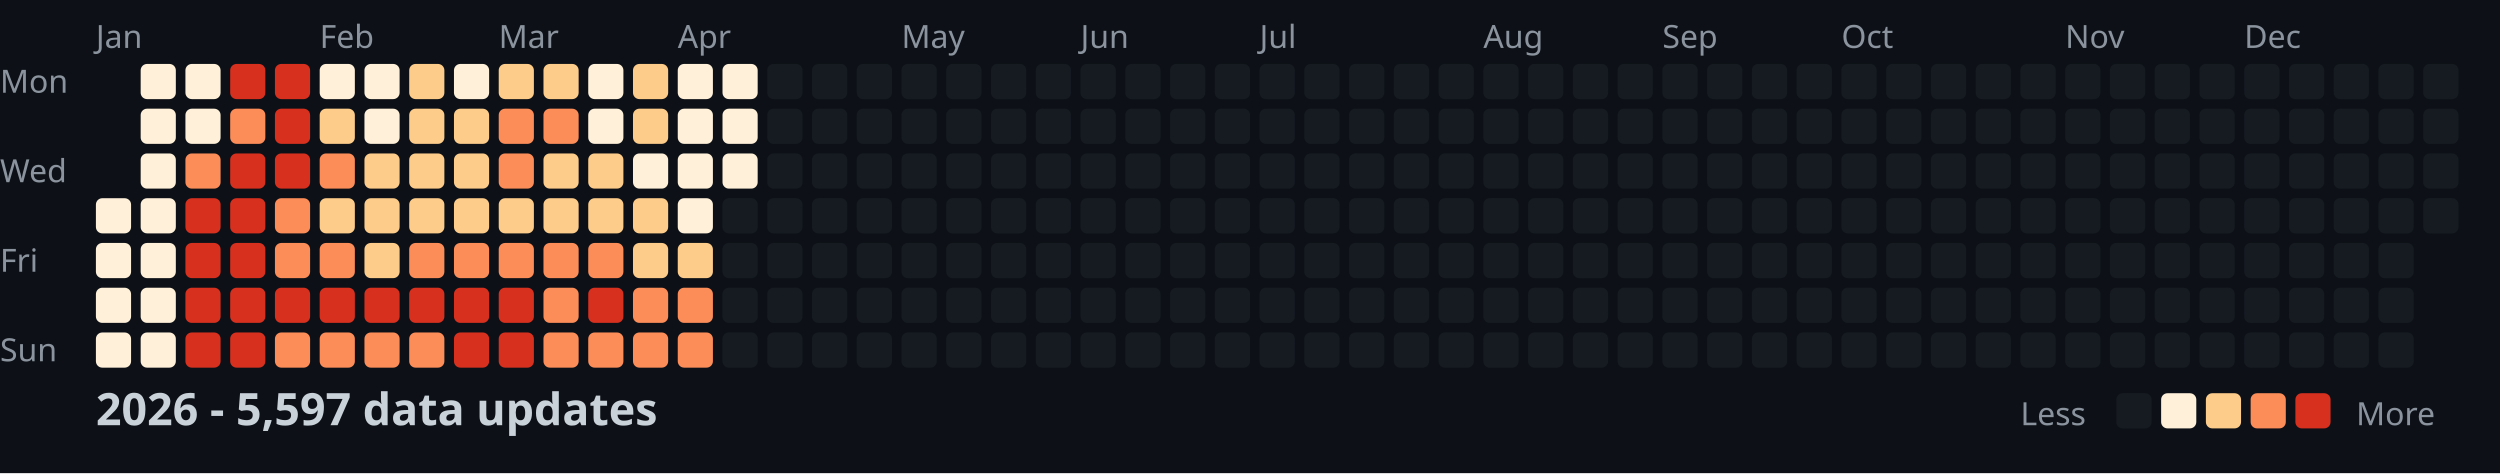
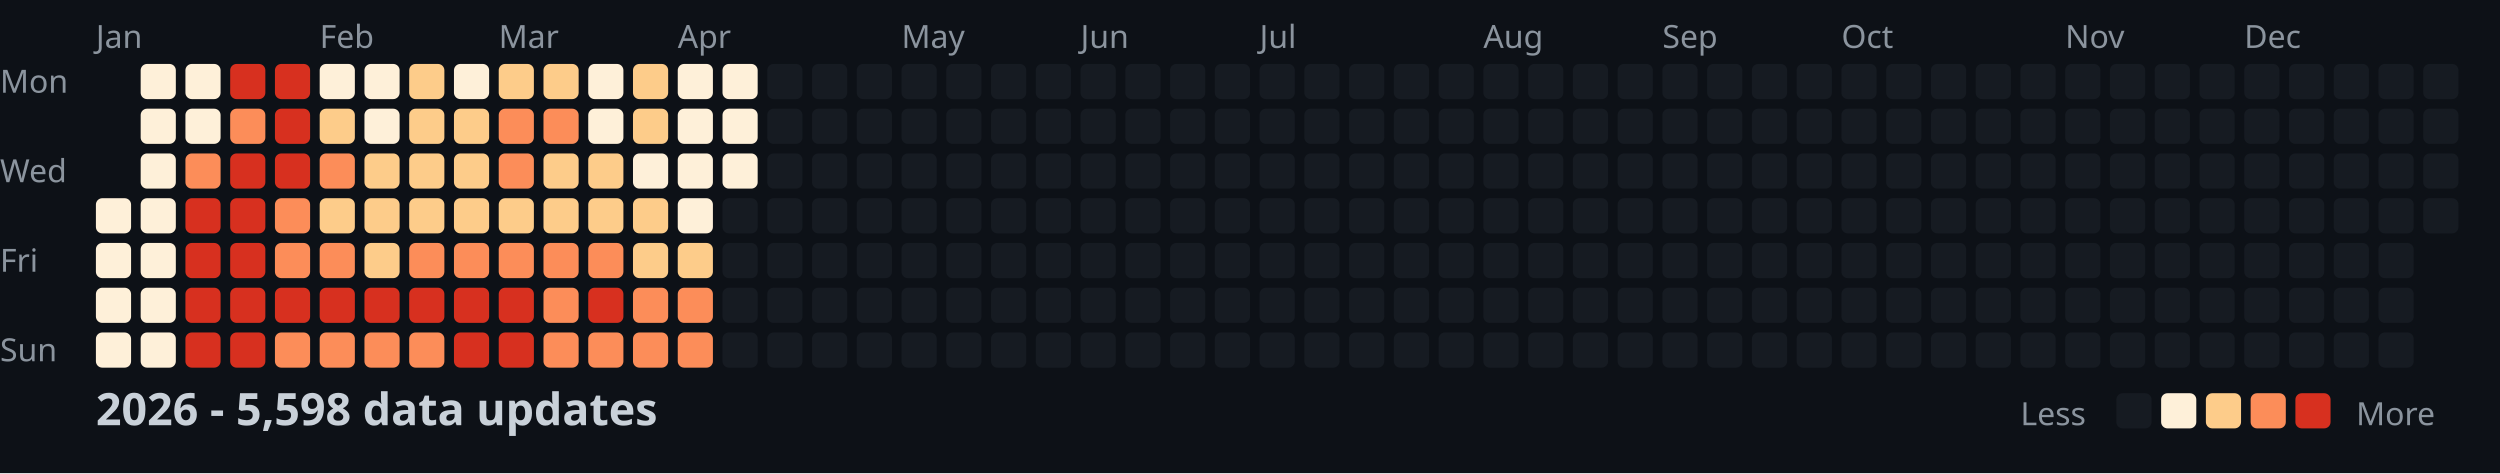
<svg xmlns="http://www.w3.org/2000/svg" width="782" height="148">
  <style>
    .month { font: 10px sans-serif; fill: #8b949e; }
    .day { font: 10px sans-serif; fill: #8b949e; }
    .title { font: bold 14px sans-serif; fill: #c9d1d9; }
    .legend { font: 10px sans-serif; fill: #8b949e; }
  </style>
  <rect width="100%" height="100%" fill="#0d1117" />
  <text x="0" y="29" class="day">Mon</text>
  <text x="0" y="57" class="day">Wed</text>
  <text x="0" y="85" class="day">Fri</text>
  <text x="0" y="113" class="day">Sun</text>
  <text x="30" y="15" class="month">Jan</text>
  <text x="100" y="15" class="month">Feb</text>
  <text x="156" y="15" class="month">Mar</text>
  <text x="212" y="15" class="month">Apr</text>
  <text x="282" y="15" class="month">May</text>
  <text x="338" y="15" class="month">Jun</text>
  <text x="394" y="15" class="month">Jul</text>
  <text x="464" y="15" class="month">Aug</text>
  <text x="520" y="15" class="month">Sep</text>
  <text x="576" y="15" class="month">Oct</text>
  <text x="646" y="15" class="month">Nov</text>
  <text x="702" y="15" class="month">Dec</text>
  <rect x="30" y="62" width="11" height="11" fill="#fef0d9" rx="2" />
  <rect x="30" y="76" width="11" height="11" fill="#fef0d9" rx="2" />
  <rect x="30" y="90" width="11" height="11" fill="#fef0d9" rx="2" />
  <rect x="30" y="104" width="11" height="11" fill="#fef0d9" rx="2" />
  <rect x="44" y="20" width="11" height="11" fill="#fef0d9" rx="2" />
  <rect x="44" y="34" width="11" height="11" fill="#fef0d9" rx="2" />
  <rect x="44" y="48" width="11" height="11" fill="#fef0d9" rx="2" />
  <rect x="44" y="62" width="11" height="11" fill="#fef0d9" rx="2" />
  <rect x="44" y="76" width="11" height="11" fill="#fef0d9" rx="2" />
  <rect x="44" y="90" width="11" height="11" fill="#fef0d9" rx="2" />
  <rect x="44" y="104" width="11" height="11" fill="#fef0d9" rx="2" />
  <rect x="58" y="20" width="11" height="11" fill="#fef0d9" rx="2" />
  <rect x="58" y="34" width="11" height="11" fill="#fef0d9" rx="2" />
  <rect x="58" y="48" width="11" height="11" fill="#fc8d59" rx="2" />
  <rect x="58" y="62" width="11" height="11" fill="#d7301f" rx="2" />
  <rect x="58" y="76" width="11" height="11" fill="#d7301f" rx="2" />
  <rect x="58" y="90" width="11" height="11" fill="#d7301f" rx="2" />
  <rect x="58" y="104" width="11" height="11" fill="#d7301f" rx="2" />
  <rect x="72" y="20" width="11" height="11" fill="#d7301f" rx="2" />
  <rect x="72" y="34" width="11" height="11" fill="#fc8d59" rx="2" />
  <rect x="72" y="48" width="11" height="11" fill="#d7301f" rx="2" />
  <rect x="72" y="62" width="11" height="11" fill="#d7301f" rx="2" />
  <rect x="72" y="76" width="11" height="11" fill="#d7301f" rx="2" />
  <rect x="72" y="90" width="11" height="11" fill="#d7301f" rx="2" />
  <rect x="72" y="104" width="11" height="11" fill="#d7301f" rx="2" />
  <rect x="86" y="20" width="11" height="11" fill="#d7301f" rx="2" />
  <rect x="86" y="34" width="11" height="11" fill="#d7301f" rx="2" />
  <rect x="86" y="48" width="11" height="11" fill="#d7301f" rx="2" />
  <rect x="86" y="62" width="11" height="11" fill="#fc8d59" rx="2" />
  <rect x="86" y="76" width="11" height="11" fill="#fc8d59" rx="2" />
  <rect x="86" y="90" width="11" height="11" fill="#d7301f" rx="2" />
  <rect x="86" y="104" width="11" height="11" fill="#fc8d59" rx="2" />
  <rect x="100" y="20" width="11" height="11" fill="#fef0d9" rx="2" />
  <rect x="100" y="34" width="11" height="11" fill="#fdcc8a" rx="2" />
  <rect x="100" y="48" width="11" height="11" fill="#fc8d59" rx="2" />
  <rect x="100" y="62" width="11" height="11" fill="#fdcc8a" rx="2" />
  <rect x="100" y="76" width="11" height="11" fill="#fc8d59" rx="2" />
  <rect x="100" y="90" width="11" height="11" fill="#d7301f" rx="2" />
  <rect x="100" y="104" width="11" height="11" fill="#fc8d59" rx="2" />
  <rect x="114" y="20" width="11" height="11" fill="#fef0d9" rx="2" />
  <rect x="114" y="34" width="11" height="11" fill="#fef0d9" rx="2" />
  <rect x="114" y="48" width="11" height="11" fill="#fdcc8a" rx="2" />
  <rect x="114" y="62" width="11" height="11" fill="#fdcc8a" rx="2" />
  <rect x="114" y="76" width="11" height="11" fill="#fdcc8a" rx="2" />
  <rect x="114" y="90" width="11" height="11" fill="#d7301f" rx="2" />
  <rect x="114" y="104" width="11" height="11" fill="#fc8d59" rx="2" />
  <rect x="128" y="20" width="11" height="11" fill="#fdcc8a" rx="2" />
  <rect x="128" y="34" width="11" height="11" fill="#fdcc8a" rx="2" />
  <rect x="128" y="48" width="11" height="11" fill="#fdcc8a" rx="2" />
  <rect x="128" y="62" width="11" height="11" fill="#fdcc8a" rx="2" />
  <rect x="128" y="76" width="11" height="11" fill="#fc8d59" rx="2" />
  <rect x="128" y="90" width="11" height="11" fill="#d7301f" rx="2" />
  <rect x="128" y="104" width="11" height="11" fill="#fc8d59" rx="2" />
  <rect x="142" y="20" width="11" height="11" fill="#fef0d9" rx="2" />
  <rect x="142" y="34" width="11" height="11" fill="#fdcc8a" rx="2" />
  <rect x="142" y="48" width="11" height="11" fill="#fdcc8a" rx="2" />
  <rect x="142" y="62" width="11" height="11" fill="#fdcc8a" rx="2" />
  <rect x="142" y="76" width="11" height="11" fill="#fc8d59" rx="2" />
  <rect x="142" y="90" width="11" height="11" fill="#d7301f" rx="2" />
  <rect x="142" y="104" width="11" height="11" fill="#d7301f" rx="2" />
  <rect x="156" y="20" width="11" height="11" fill="#fdcc8a" rx="2" />
  <rect x="156" y="34" width="11" height="11" fill="#fc8d59" rx="2" />
  <rect x="156" y="48" width="11" height="11" fill="#fc8d59" rx="2" />
  <rect x="156" y="62" width="11" height="11" fill="#fdcc8a" rx="2" />
  <rect x="156" y="76" width="11" height="11" fill="#fc8d59" rx="2" />
  <rect x="156" y="90" width="11" height="11" fill="#d7301f" rx="2" />
  <rect x="156" y="104" width="11" height="11" fill="#d7301f" rx="2" />
  <rect x="170" y="20" width="11" height="11" fill="#fdcc8a" rx="2" />
  <rect x="170" y="34" width="11" height="11" fill="#fc8d59" rx="2" />
  <rect x="170" y="48" width="11" height="11" fill="#fdcc8a" rx="2" />
  <rect x="170" y="62" width="11" height="11" fill="#fdcc8a" rx="2" />
  <rect x="170" y="76" width="11" height="11" fill="#fc8d59" rx="2" />
  <rect x="170" y="90" width="11" height="11" fill="#fc8d59" rx="2" />
  <rect x="170" y="104" width="11" height="11" fill="#fc8d59" rx="2" />
  <rect x="184" y="20" width="11" height="11" fill="#fef0d9" rx="2" />
  <rect x="184" y="34" width="11" height="11" fill="#fef0d9" rx="2" />
  <rect x="184" y="48" width="11" height="11" fill="#fdcc8a" rx="2" />
  <rect x="184" y="62" width="11" height="11" fill="#fdcc8a" rx="2" />
  <rect x="184" y="76" width="11" height="11" fill="#fc8d59" rx="2" />
  <rect x="184" y="90" width="11" height="11" fill="#d7301f" rx="2" />
  <rect x="184" y="104" width="11" height="11" fill="#fc8d59" rx="2" />
  <rect x="198" y="20" width="11" height="11" fill="#fdcc8a" rx="2" />
  <rect x="198" y="34" width="11" height="11" fill="#fdcc8a" rx="2" />
  <rect x="198" y="48" width="11" height="11" fill="#fef0d9" rx="2" />
  <rect x="198" y="62" width="11" height="11" fill="#fdcc8a" rx="2" />
  <rect x="198" y="76" width="11" height="11" fill="#fdcc8a" rx="2" />
  <rect x="198" y="90" width="11" height="11" fill="#fc8d59" rx="2" />
  <rect x="198" y="104" width="11" height="11" fill="#fc8d59" rx="2" />
  <rect x="212" y="20" width="11" height="11" fill="#fef0d9" rx="2" />
  <rect x="212" y="34" width="11" height="11" fill="#fef0d9" rx="2" />
  <rect x="212" y="48" width="11" height="11" fill="#fef0d9" rx="2" />
  <rect x="212" y="62" width="11" height="11" fill="#fef0d9" rx="2" />
  <rect x="212" y="76" width="11" height="11" fill="#fdcc8a" rx="2" />
  <rect x="212" y="90" width="11" height="11" fill="#fc8d59" rx="2" />
  <rect x="212" y="104" width="11" height="11" fill="#fc8d59" rx="2" />
  <rect x="226" y="20" width="11" height="11" fill="#fef0d9" rx="2" />
  <rect x="226" y="34" width="11" height="11" fill="#fef0d9" rx="2" />
  <rect x="226" y="48" width="11" height="11" fill="#fef0d9" rx="2" />
  <rect x="226" y="62" width="11" height="11" fill="#161b22" rx="2" />
  <rect x="226" y="76" width="11" height="11" fill="#161b22" rx="2" />
  <rect x="226" y="90" width="11" height="11" fill="#161b22" rx="2" />
  <rect x="226" y="104" width="11" height="11" fill="#161b22" rx="2" />
  <rect x="240" y="20" width="11" height="11" fill="#161b22" rx="2" />
  <rect x="240" y="34" width="11" height="11" fill="#161b22" rx="2" />
  <rect x="240" y="48" width="11" height="11" fill="#161b22" rx="2" />
  <rect x="240" y="62" width="11" height="11" fill="#161b22" rx="2" />
  <rect x="240" y="76" width="11" height="11" fill="#161b22" rx="2" />
  <rect x="240" y="90" width="11" height="11" fill="#161b22" rx="2" />
  <rect x="240" y="104" width="11" height="11" fill="#161b22" rx="2" />
  <rect x="254" y="20" width="11" height="11" fill="#161b22" rx="2" />
  <rect x="254" y="34" width="11" height="11" fill="#161b22" rx="2" />
  <rect x="254" y="48" width="11" height="11" fill="#161b22" rx="2" />
  <rect x="254" y="62" width="11" height="11" fill="#161b22" rx="2" />
  <rect x="254" y="76" width="11" height="11" fill="#161b22" rx="2" />
  <rect x="254" y="90" width="11" height="11" fill="#161b22" rx="2" />
  <rect x="254" y="104" width="11" height="11" fill="#161b22" rx="2" />
  <rect x="268" y="20" width="11" height="11" fill="#161b22" rx="2" />
  <rect x="268" y="34" width="11" height="11" fill="#161b22" rx="2" />
  <rect x="268" y="48" width="11" height="11" fill="#161b22" rx="2" />
  <rect x="268" y="62" width="11" height="11" fill="#161b22" rx="2" />
  <rect x="268" y="76" width="11" height="11" fill="#161b22" rx="2" />
  <rect x="268" y="90" width="11" height="11" fill="#161b22" rx="2" />
  <rect x="268" y="104" width="11" height="11" fill="#161b22" rx="2" />
  <rect x="282" y="20" width="11" height="11" fill="#161b22" rx="2" />
  <rect x="282" y="34" width="11" height="11" fill="#161b22" rx="2" />
  <rect x="282" y="48" width="11" height="11" fill="#161b22" rx="2" />
  <rect x="282" y="62" width="11" height="11" fill="#161b22" rx="2" />
  <rect x="282" y="76" width="11" height="11" fill="#161b22" rx="2" />
  <rect x="282" y="90" width="11" height="11" fill="#161b22" rx="2" />
  <rect x="282" y="104" width="11" height="11" fill="#161b22" rx="2" />
  <rect x="296" y="20" width="11" height="11" fill="#161b22" rx="2" />
  <rect x="296" y="34" width="11" height="11" fill="#161b22" rx="2" />
  <rect x="296" y="48" width="11" height="11" fill="#161b22" rx="2" />
  <rect x="296" y="62" width="11" height="11" fill="#161b22" rx="2" />
  <rect x="296" y="76" width="11" height="11" fill="#161b22" rx="2" />
  <rect x="296" y="90" width="11" height="11" fill="#161b22" rx="2" />
  <rect x="296" y="104" width="11" height="11" fill="#161b22" rx="2" />
  <rect x="310" y="20" width="11" height="11" fill="#161b22" rx="2" />
  <rect x="310" y="34" width="11" height="11" fill="#161b22" rx="2" />
  <rect x="310" y="48" width="11" height="11" fill="#161b22" rx="2" />
  <rect x="310" y="62" width="11" height="11" fill="#161b22" rx="2" />
  <rect x="310" y="76" width="11" height="11" fill="#161b22" rx="2" />
  <rect x="310" y="90" width="11" height="11" fill="#161b22" rx="2" />
  <rect x="310" y="104" width="11" height="11" fill="#161b22" rx="2" />
  <rect x="324" y="20" width="11" height="11" fill="#161b22" rx="2" />
  <rect x="324" y="34" width="11" height="11" fill="#161b22" rx="2" />
  <rect x="324" y="48" width="11" height="11" fill="#161b22" rx="2" />
  <rect x="324" y="62" width="11" height="11" fill="#161b22" rx="2" />
  <rect x="324" y="76" width="11" height="11" fill="#161b22" rx="2" />
  <rect x="324" y="90" width="11" height="11" fill="#161b22" rx="2" />
  <rect x="324" y="104" width="11" height="11" fill="#161b22" rx="2" />
  <rect x="338" y="20" width="11" height="11" fill="#161b22" rx="2" />
  <rect x="338" y="34" width="11" height="11" fill="#161b22" rx="2" />
  <rect x="338" y="48" width="11" height="11" fill="#161b22" rx="2" />
  <rect x="338" y="62" width="11" height="11" fill="#161b22" rx="2" />
  <rect x="338" y="76" width="11" height="11" fill="#161b22" rx="2" />
  <rect x="338" y="90" width="11" height="11" fill="#161b22" rx="2" />
  <rect x="338" y="104" width="11" height="11" fill="#161b22" rx="2" />
  <rect x="352" y="20" width="11" height="11" fill="#161b22" rx="2" />
  <rect x="352" y="34" width="11" height="11" fill="#161b22" rx="2" />
  <rect x="352" y="48" width="11" height="11" fill="#161b22" rx="2" />
  <rect x="352" y="62" width="11" height="11" fill="#161b22" rx="2" />
  <rect x="352" y="76" width="11" height="11" fill="#161b22" rx="2" />
  <rect x="352" y="90" width="11" height="11" fill="#161b22" rx="2" />
  <rect x="352" y="104" width="11" height="11" fill="#161b22" rx="2" />
  <rect x="366" y="20" width="11" height="11" fill="#161b22" rx="2" />
  <rect x="366" y="34" width="11" height="11" fill="#161b22" rx="2" />
  <rect x="366" y="48" width="11" height="11" fill="#161b22" rx="2" />
  <rect x="366" y="62" width="11" height="11" fill="#161b22" rx="2" />
  <rect x="366" y="76" width="11" height="11" fill="#161b22" rx="2" />
  <rect x="366" y="90" width="11" height="11" fill="#161b22" rx="2" />
  <rect x="366" y="104" width="11" height="11" fill="#161b22" rx="2" />
  <rect x="380" y="20" width="11" height="11" fill="#161b22" rx="2" />
  <rect x="380" y="34" width="11" height="11" fill="#161b22" rx="2" />
  <rect x="380" y="48" width="11" height="11" fill="#161b22" rx="2" />
  <rect x="380" y="62" width="11" height="11" fill="#161b22" rx="2" />
  <rect x="380" y="76" width="11" height="11" fill="#161b22" rx="2" />
  <rect x="380" y="90" width="11" height="11" fill="#161b22" rx="2" />
  <rect x="380" y="104" width="11" height="11" fill="#161b22" rx="2" />
  <rect x="394" y="20" width="11" height="11" fill="#161b22" rx="2" />
  <rect x="394" y="34" width="11" height="11" fill="#161b22" rx="2" />
  <rect x="394" y="48" width="11" height="11" fill="#161b22" rx="2" />
  <rect x="394" y="62" width="11" height="11" fill="#161b22" rx="2" />
  <rect x="394" y="76" width="11" height="11" fill="#161b22" rx="2" />
  <rect x="394" y="90" width="11" height="11" fill="#161b22" rx="2" />
  <rect x="394" y="104" width="11" height="11" fill="#161b22" rx="2" />
  <rect x="408" y="20" width="11" height="11" fill="#161b22" rx="2" />
  <rect x="408" y="34" width="11" height="11" fill="#161b22" rx="2" />
  <rect x="408" y="48" width="11" height="11" fill="#161b22" rx="2" />
  <rect x="408" y="62" width="11" height="11" fill="#161b22" rx="2" />
  <rect x="408" y="76" width="11" height="11" fill="#161b22" rx="2" />
  <rect x="408" y="90" width="11" height="11" fill="#161b22" rx="2" />
  <rect x="408" y="104" width="11" height="11" fill="#161b22" rx="2" />
  <rect x="422" y="20" width="11" height="11" fill="#161b22" rx="2" />
  <rect x="422" y="34" width="11" height="11" fill="#161b22" rx="2" />
  <rect x="422" y="48" width="11" height="11" fill="#161b22" rx="2" />
  <rect x="422" y="62" width="11" height="11" fill="#161b22" rx="2" />
  <rect x="422" y="76" width="11" height="11" fill="#161b22" rx="2" />
  <rect x="422" y="90" width="11" height="11" fill="#161b22" rx="2" />
  <rect x="422" y="104" width="11" height="11" fill="#161b22" rx="2" />
  <rect x="436" y="20" width="11" height="11" fill="#161b22" rx="2" />
  <rect x="436" y="34" width="11" height="11" fill="#161b22" rx="2" />
  <rect x="436" y="48" width="11" height="11" fill="#161b22" rx="2" />
  <rect x="436" y="62" width="11" height="11" fill="#161b22" rx="2" />
  <rect x="436" y="76" width="11" height="11" fill="#161b22" rx="2" />
  <rect x="436" y="90" width="11" height="11" fill="#161b22" rx="2" />
  <rect x="436" y="104" width="11" height="11" fill="#161b22" rx="2" />
  <rect x="450" y="20" width="11" height="11" fill="#161b22" rx="2" />
  <rect x="450" y="34" width="11" height="11" fill="#161b22" rx="2" />
  <rect x="450" y="48" width="11" height="11" fill="#161b22" rx="2" />
  <rect x="450" y="62" width="11" height="11" fill="#161b22" rx="2" />
  <rect x="450" y="76" width="11" height="11" fill="#161b22" rx="2" />
  <rect x="450" y="90" width="11" height="11" fill="#161b22" rx="2" />
  <rect x="450" y="104" width="11" height="11" fill="#161b22" rx="2" />
  <rect x="464" y="20" width="11" height="11" fill="#161b22" rx="2" />
  <rect x="464" y="34" width="11" height="11" fill="#161b22" rx="2" />
  <rect x="464" y="48" width="11" height="11" fill="#161b22" rx="2" />
  <rect x="464" y="62" width="11" height="11" fill="#161b22" rx="2" />
  <rect x="464" y="76" width="11" height="11" fill="#161b22" rx="2" />
  <rect x="464" y="90" width="11" height="11" fill="#161b22" rx="2" />
  <rect x="464" y="104" width="11" height="11" fill="#161b22" rx="2" />
  <rect x="478" y="20" width="11" height="11" fill="#161b22" rx="2" />
  <rect x="478" y="34" width="11" height="11" fill="#161b22" rx="2" />
  <rect x="478" y="48" width="11" height="11" fill="#161b22" rx="2" />
  <rect x="478" y="62" width="11" height="11" fill="#161b22" rx="2" />
  <rect x="478" y="76" width="11" height="11" fill="#161b22" rx="2" />
  <rect x="478" y="90" width="11" height="11" fill="#161b22" rx="2" />
  <rect x="478" y="104" width="11" height="11" fill="#161b22" rx="2" />
  <rect x="492" y="20" width="11" height="11" fill="#161b22" rx="2" />
  <rect x="492" y="34" width="11" height="11" fill="#161b22" rx="2" />
  <rect x="492" y="48" width="11" height="11" fill="#161b22" rx="2" />
  <rect x="492" y="62" width="11" height="11" fill="#161b22" rx="2" />
  <rect x="492" y="76" width="11" height="11" fill="#161b22" rx="2" />
  <rect x="492" y="90" width="11" height="11" fill="#161b22" rx="2" />
  <rect x="492" y="104" width="11" height="11" fill="#161b22" rx="2" />
  <rect x="506" y="20" width="11" height="11" fill="#161b22" rx="2" />
  <rect x="506" y="34" width="11" height="11" fill="#161b22" rx="2" />
  <rect x="506" y="48" width="11" height="11" fill="#161b22" rx="2" />
  <rect x="506" y="62" width="11" height="11" fill="#161b22" rx="2" />
  <rect x="506" y="76" width="11" height="11" fill="#161b22" rx="2" />
  <rect x="506" y="90" width="11" height="11" fill="#161b22" rx="2" />
  <rect x="506" y="104" width="11" height="11" fill="#161b22" rx="2" />
  <rect x="520" y="20" width="11" height="11" fill="#161b22" rx="2" />
  <rect x="520" y="34" width="11" height="11" fill="#161b22" rx="2" />
  <rect x="520" y="48" width="11" height="11" fill="#161b22" rx="2" />
  <rect x="520" y="62" width="11" height="11" fill="#161b22" rx="2" />
  <rect x="520" y="76" width="11" height="11" fill="#161b22" rx="2" />
  <rect x="520" y="90" width="11" height="11" fill="#161b22" rx="2" />
  <rect x="520" y="104" width="11" height="11" fill="#161b22" rx="2" />
  <rect x="534" y="20" width="11" height="11" fill="#161b22" rx="2" />
  <rect x="534" y="34" width="11" height="11" fill="#161b22" rx="2" />
  <rect x="534" y="48" width="11" height="11" fill="#161b22" rx="2" />
  <rect x="534" y="62" width="11" height="11" fill="#161b22" rx="2" />
  <rect x="534" y="76" width="11" height="11" fill="#161b22" rx="2" />
  <rect x="534" y="90" width="11" height="11" fill="#161b22" rx="2" />
  <rect x="534" y="104" width="11" height="11" fill="#161b22" rx="2" />
  <rect x="548" y="20" width="11" height="11" fill="#161b22" rx="2" />
  <rect x="548" y="34" width="11" height="11" fill="#161b22" rx="2" />
  <rect x="548" y="48" width="11" height="11" fill="#161b22" rx="2" />
  <rect x="548" y="62" width="11" height="11" fill="#161b22" rx="2" />
  <rect x="548" y="76" width="11" height="11" fill="#161b22" rx="2" />
  <rect x="548" y="90" width="11" height="11" fill="#161b22" rx="2" />
  <rect x="548" y="104" width="11" height="11" fill="#161b22" rx="2" />
  <rect x="562" y="20" width="11" height="11" fill="#161b22" rx="2" />
  <rect x="562" y="34" width="11" height="11" fill="#161b22" rx="2" />
  <rect x="562" y="48" width="11" height="11" fill="#161b22" rx="2" />
  <rect x="562" y="62" width="11" height="11" fill="#161b22" rx="2" />
  <rect x="562" y="76" width="11" height="11" fill="#161b22" rx="2" />
  <rect x="562" y="90" width="11" height="11" fill="#161b22" rx="2" />
  <rect x="562" y="104" width="11" height="11" fill="#161b22" rx="2" />
  <rect x="576" y="20" width="11" height="11" fill="#161b22" rx="2" />
  <rect x="576" y="34" width="11" height="11" fill="#161b22" rx="2" />
  <rect x="576" y="48" width="11" height="11" fill="#161b22" rx="2" />
  <rect x="576" y="62" width="11" height="11" fill="#161b22" rx="2" />
  <rect x="576" y="76" width="11" height="11" fill="#161b22" rx="2" />
  <rect x="576" y="90" width="11" height="11" fill="#161b22" rx="2" />
  <rect x="576" y="104" width="11" height="11" fill="#161b22" rx="2" />
  <rect x="590" y="20" width="11" height="11" fill="#161b22" rx="2" />
  <rect x="590" y="34" width="11" height="11" fill="#161b22" rx="2" />
  <rect x="590" y="48" width="11" height="11" fill="#161b22" rx="2" />
  <rect x="590" y="62" width="11" height="11" fill="#161b22" rx="2" />
  <rect x="590" y="76" width="11" height="11" fill="#161b22" rx="2" />
  <rect x="590" y="90" width="11" height="11" fill="#161b22" rx="2" />
  <rect x="590" y="104" width="11" height="11" fill="#161b22" rx="2" />
  <rect x="604" y="20" width="11" height="11" fill="#161b22" rx="2" />
  <rect x="604" y="34" width="11" height="11" fill="#161b22" rx="2" />
  <rect x="604" y="48" width="11" height="11" fill="#161b22" rx="2" />
  <rect x="604" y="62" width="11" height="11" fill="#161b22" rx="2" />
  <rect x="604" y="76" width="11" height="11" fill="#161b22" rx="2" />
  <rect x="604" y="90" width="11" height="11" fill="#161b22" rx="2" />
  <rect x="604" y="104" width="11" height="11" fill="#161b22" rx="2" />
  <rect x="618" y="20" width="11" height="11" fill="#161b22" rx="2" />
  <rect x="618" y="34" width="11" height="11" fill="#161b22" rx="2" />
  <rect x="618" y="48" width="11" height="11" fill="#161b22" rx="2" />
  <rect x="618" y="62" width="11" height="11" fill="#161b22" rx="2" />
  <rect x="618" y="76" width="11" height="11" fill="#161b22" rx="2" />
  <rect x="618" y="90" width="11" height="11" fill="#161b22" rx="2" />
  <rect x="618" y="104" width="11" height="11" fill="#161b22" rx="2" />
  <rect x="632" y="20" width="11" height="11" fill="#161b22" rx="2" />
  <rect x="632" y="34" width="11" height="11" fill="#161b22" rx="2" />
  <rect x="632" y="48" width="11" height="11" fill="#161b22" rx="2" />
  <rect x="632" y="62" width="11" height="11" fill="#161b22" rx="2" />
  <rect x="632" y="76" width="11" height="11" fill="#161b22" rx="2" />
  <rect x="632" y="90" width="11" height="11" fill="#161b22" rx="2" />
  <rect x="632" y="104" width="11" height="11" fill="#161b22" rx="2" />
  <rect x="646" y="20" width="11" height="11" fill="#161b22" rx="2" />
  <rect x="646" y="34" width="11" height="11" fill="#161b22" rx="2" />
  <rect x="646" y="48" width="11" height="11" fill="#161b22" rx="2" />
  <rect x="646" y="62" width="11" height="11" fill="#161b22" rx="2" />
  <rect x="646" y="76" width="11" height="11" fill="#161b22" rx="2" />
  <rect x="646" y="90" width="11" height="11" fill="#161b22" rx="2" />
  <rect x="646" y="104" width="11" height="11" fill="#161b22" rx="2" />
  <rect x="660" y="20" width="11" height="11" fill="#161b22" rx="2" />
  <rect x="660" y="34" width="11" height="11" fill="#161b22" rx="2" />
  <rect x="660" y="48" width="11" height="11" fill="#161b22" rx="2" />
  <rect x="660" y="62" width="11" height="11" fill="#161b22" rx="2" />
  <rect x="660" y="76" width="11" height="11" fill="#161b22" rx="2" />
  <rect x="660" y="90" width="11" height="11" fill="#161b22" rx="2" />
  <rect x="660" y="104" width="11" height="11" fill="#161b22" rx="2" />
  <rect x="674" y="20" width="11" height="11" fill="#161b22" rx="2" />
  <rect x="674" y="34" width="11" height="11" fill="#161b22" rx="2" />
  <rect x="674" y="48" width="11" height="11" fill="#161b22" rx="2" />
  <rect x="674" y="62" width="11" height="11" fill="#161b22" rx="2" />
  <rect x="674" y="76" width="11" height="11" fill="#161b22" rx="2" />
  <rect x="674" y="90" width="11" height="11" fill="#161b22" rx="2" />
  <rect x="674" y="104" width="11" height="11" fill="#161b22" rx="2" />
  <rect x="688" y="20" width="11" height="11" fill="#161b22" rx="2" />
  <rect x="688" y="34" width="11" height="11" fill="#161b22" rx="2" />
  <rect x="688" y="48" width="11" height="11" fill="#161b22" rx="2" />
  <rect x="688" y="62" width="11" height="11" fill="#161b22" rx="2" />
  <rect x="688" y="76" width="11" height="11" fill="#161b22" rx="2" />
  <rect x="688" y="90" width="11" height="11" fill="#161b22" rx="2" />
  <rect x="688" y="104" width="11" height="11" fill="#161b22" rx="2" />
  <rect x="702" y="20" width="11" height="11" fill="#161b22" rx="2" />
  <rect x="702" y="34" width="11" height="11" fill="#161b22" rx="2" />
  <rect x="702" y="48" width="11" height="11" fill="#161b22" rx="2" />
  <rect x="702" y="62" width="11" height="11" fill="#161b22" rx="2" />
  <rect x="702" y="76" width="11" height="11" fill="#161b22" rx="2" />
  <rect x="702" y="90" width="11" height="11" fill="#161b22" rx="2" />
  <rect x="702" y="104" width="11" height="11" fill="#161b22" rx="2" />
  <rect x="716" y="20" width="11" height="11" fill="#161b22" rx="2" />
  <rect x="716" y="34" width="11" height="11" fill="#161b22" rx="2" />
  <rect x="716" y="48" width="11" height="11" fill="#161b22" rx="2" />
  <rect x="716" y="62" width="11" height="11" fill="#161b22" rx="2" />
  <rect x="716" y="76" width="11" height="11" fill="#161b22" rx="2" />
  <rect x="716" y="90" width="11" height="11" fill="#161b22" rx="2" />
  <rect x="716" y="104" width="11" height="11" fill="#161b22" rx="2" />
  <rect x="730" y="20" width="11" height="11" fill="#161b22" rx="2" />
  <rect x="730" y="34" width="11" height="11" fill="#161b22" rx="2" />
  <rect x="730" y="48" width="11" height="11" fill="#161b22" rx="2" />
  <rect x="730" y="62" width="11" height="11" fill="#161b22" rx="2" />
  <rect x="730" y="76" width="11" height="11" fill="#161b22" rx="2" />
  <rect x="730" y="90" width="11" height="11" fill="#161b22" rx="2" />
  <rect x="730" y="104" width="11" height="11" fill="#161b22" rx="2" />
  <rect x="744" y="20" width="11" height="11" fill="#161b22" rx="2" />
  <rect x="744" y="34" width="11" height="11" fill="#161b22" rx="2" />
  <rect x="744" y="48" width="11" height="11" fill="#161b22" rx="2" />
  <rect x="744" y="62" width="11" height="11" fill="#161b22" rx="2" />
  <rect x="744" y="76" width="11" height="11" fill="#161b22" rx="2" />
  <rect x="744" y="90" width="11" height="11" fill="#161b22" rx="2" />
  <rect x="744" y="104" width="11" height="11" fill="#161b22" rx="2" />
  <rect x="758" y="20" width="11" height="11" fill="#161b22" rx="2" />
  <rect x="758" y="34" width="11" height="11" fill="#161b22" rx="2" />
  <rect x="758" y="48" width="11" height="11" fill="#161b22" rx="2" />
  <rect x="758" y="62" width="11" height="11" fill="#161b22" rx="2" />
-   <text x="30" y="133" class="title">2026 - 5,597 data updates</text>
+   <text x="30" y="133" class="title">2026 - 5,598 data updates</text>
  <text x="632" y="133" class="legend">Less</text>
  <rect x="662" y="123" width="11" height="11" fill="#161b22" rx="2" />
  <rect x="676" y="123" width="11" height="11" fill="#fef0d9" rx="2" />
  <rect x="690" y="123" width="11" height="11" fill="#fdcc8a" rx="2" />
  <rect x="704" y="123" width="11" height="11" fill="#fc8d59" rx="2" />
  <rect x="718" y="123" width="11" height="11" fill="#d7301f" rx="2" />
  <text x="737" y="133" class="legend">More</text>
</svg>
